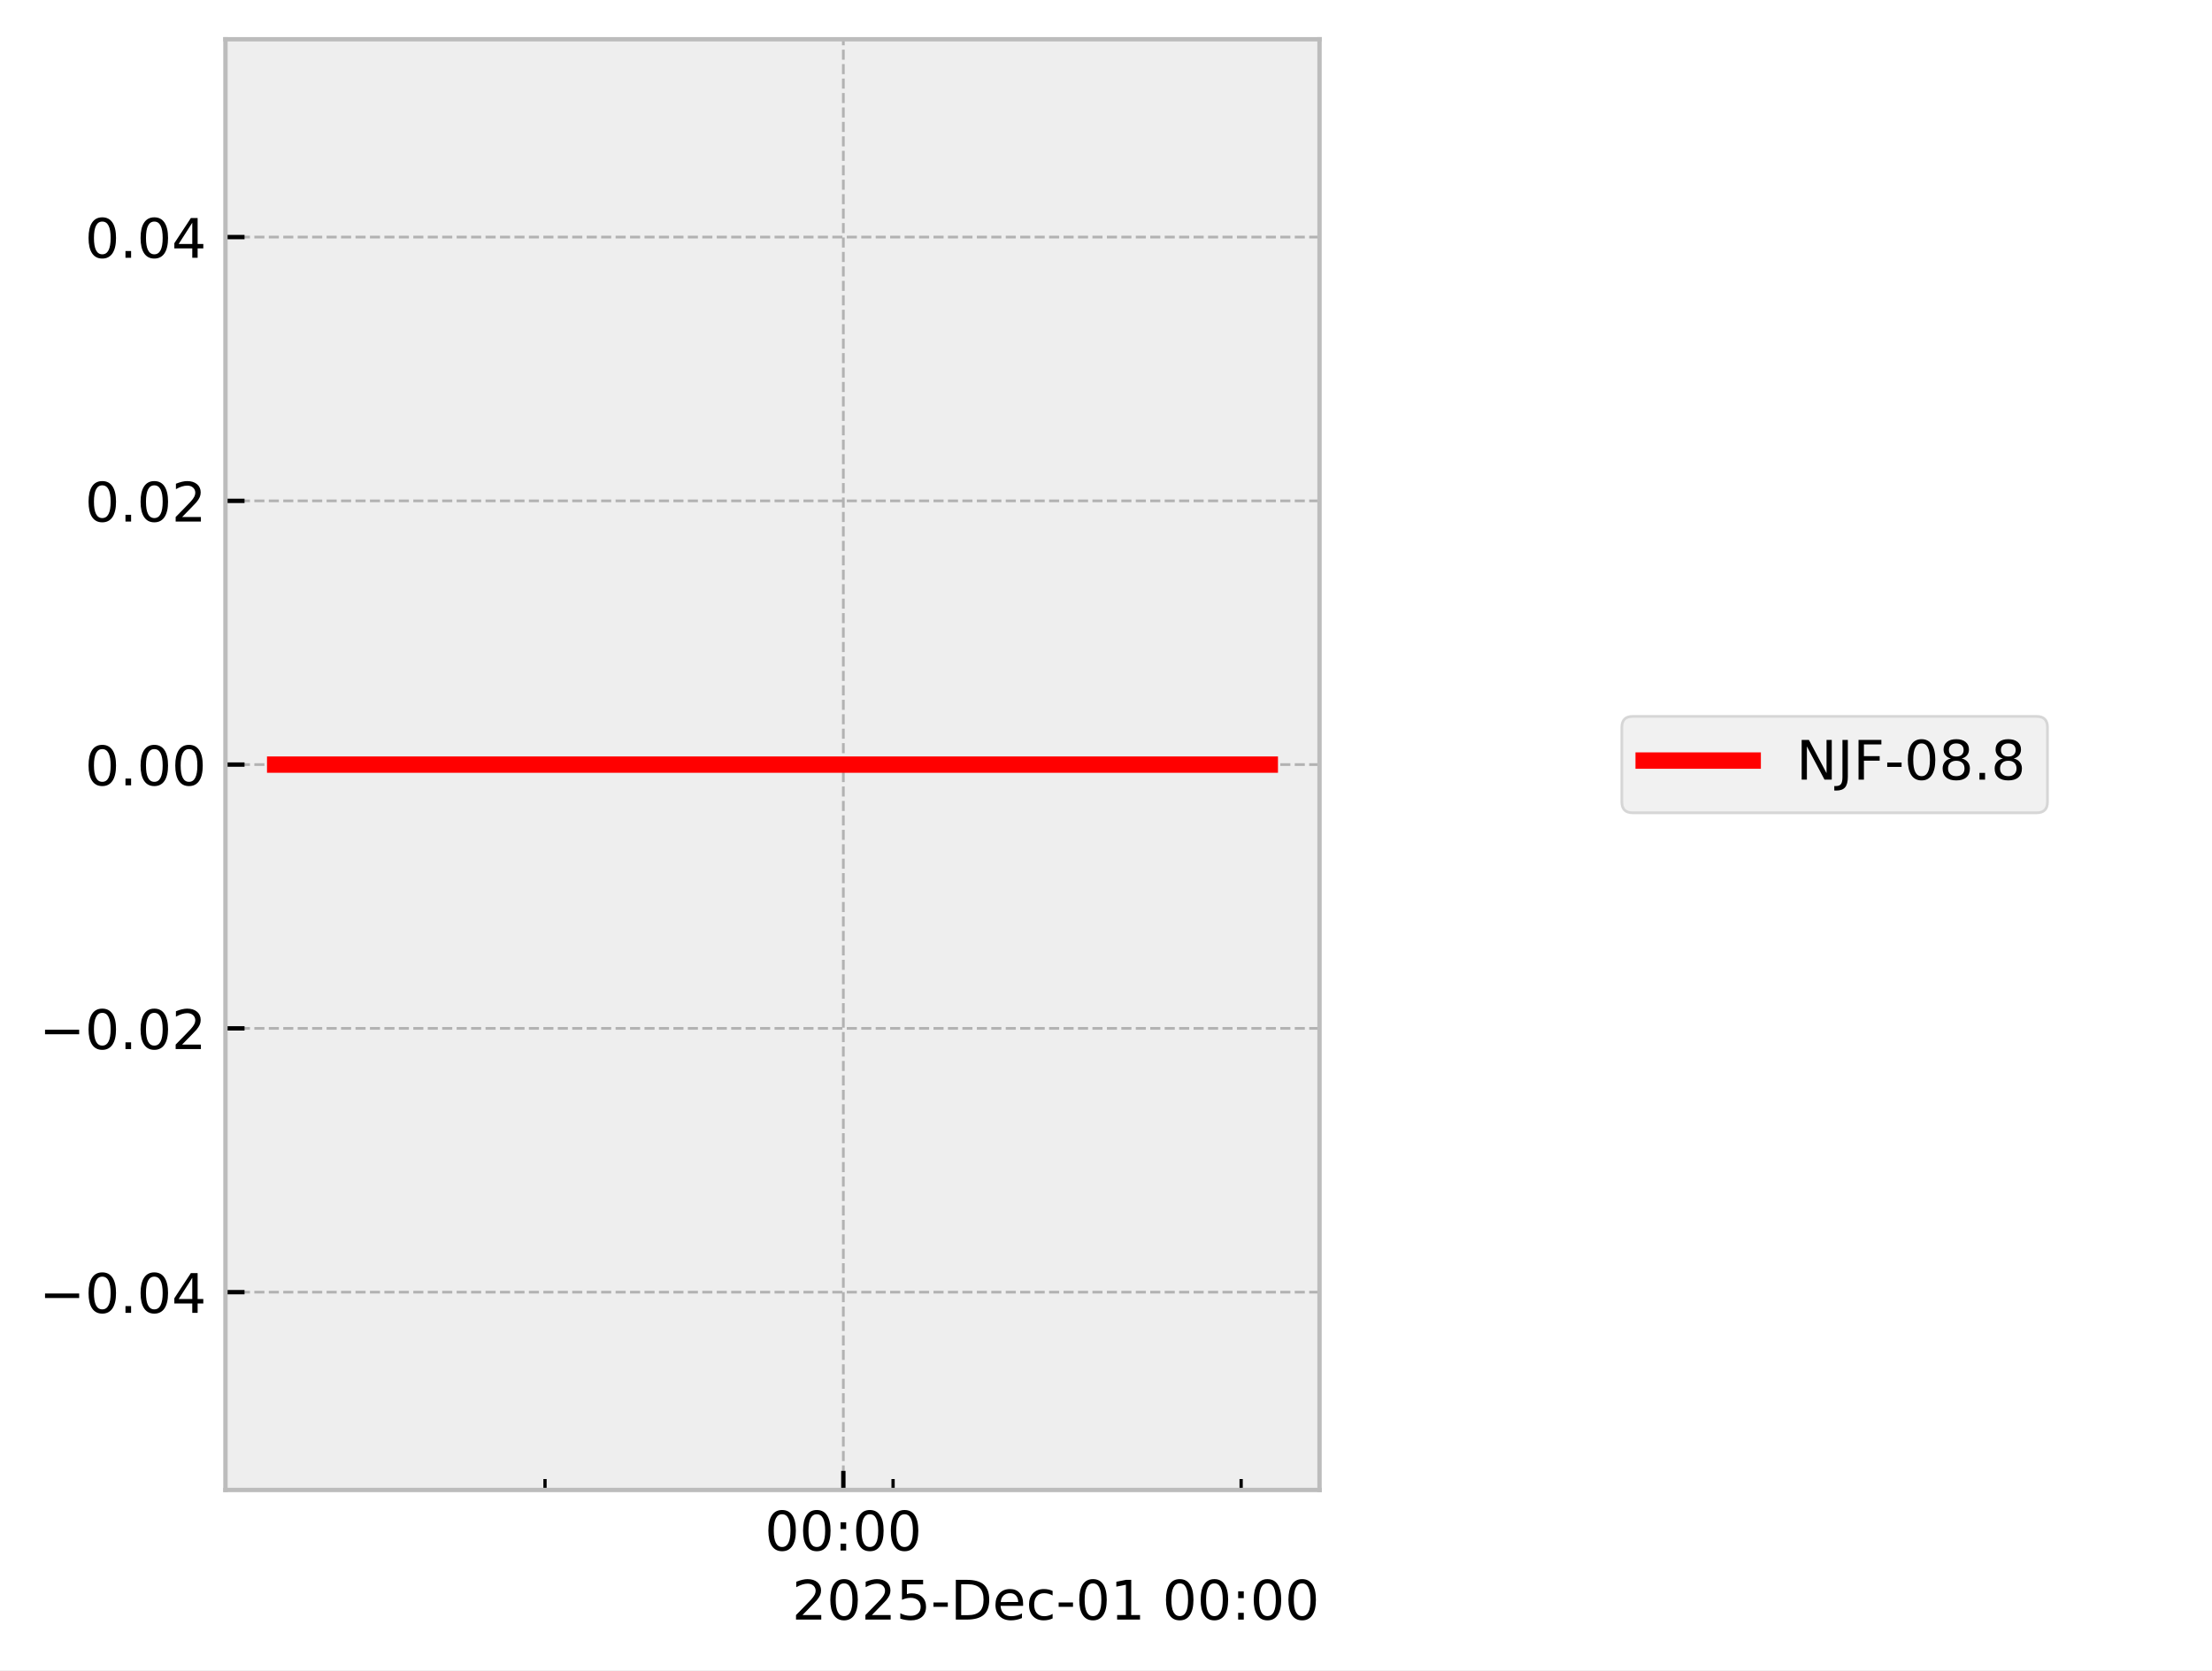
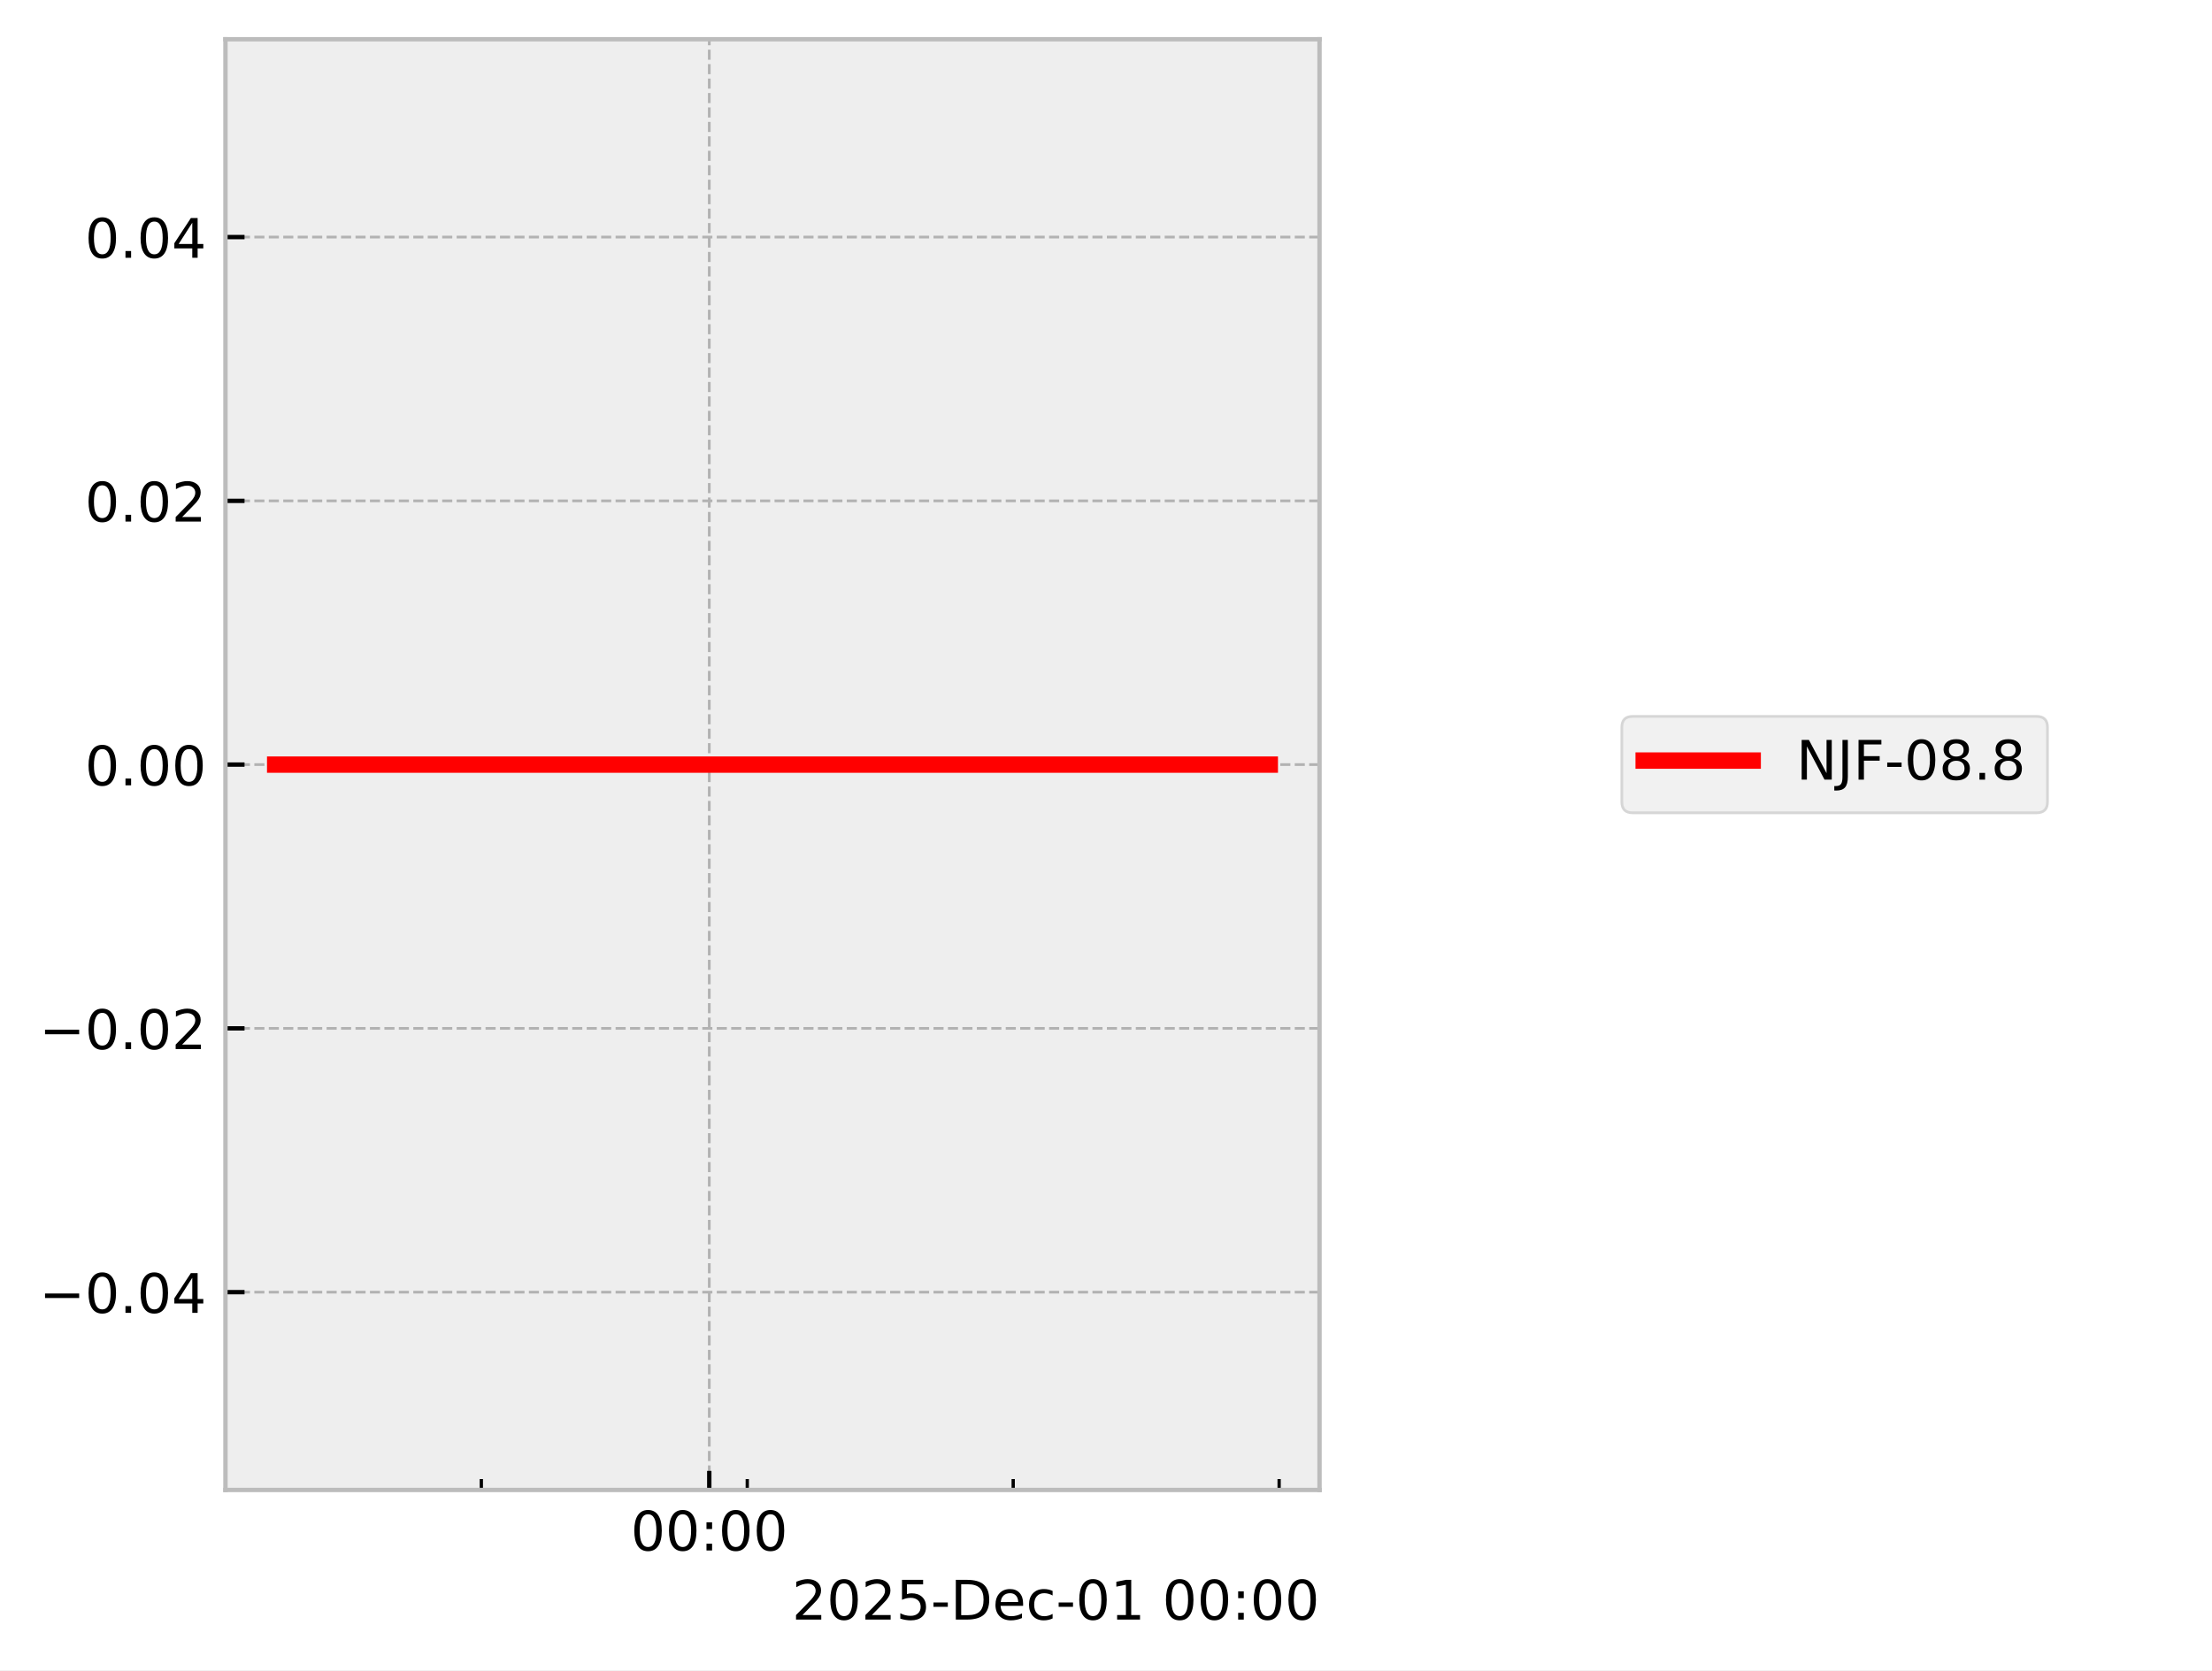
<svg xmlns="http://www.w3.org/2000/svg" xmlns:xlink="http://www.w3.org/1999/xlink" width="405.665pt" height="306.368pt" viewBox="0 0 405.665 306.368" version="1.1">
  <defs>
    <style type="text/css">*{stroke-linejoin: round; stroke-linecap: butt}</style>
  </defs>
  <g id="figure_1">
    <g id="patch_1">
      <path d="M 0 306.368  L 405.665 306.368  L 405.665 0  L 0 0  z " style="fill: #ffffff" />
    </g>
    <g id="axes_1">
      <g id="patch_2">
        <path d="M 41.345 273.312  L 241.991 273.312  L 241.991 7.2  L 41.345 7.2  z " style="fill: #eeeeee" />
      </g>
      <g id="matplotlib.axis_1">
        <g id="xtick_1">
          <g id="line2d_1">
-             <path d="M 154.664 273.312  L 154.664 7.2  " clip-path="url(#p8848605b8c)" style="fill: none; stroke-dasharray: 1.85,0.8; stroke-dashoffset: 0; stroke: #b2b2b2; stroke-width: 0.5" />
+             <path d="M 130.076 273.312  L 130.076 7.2  " clip-path="url(#p090ca7135f)" style="fill: none; stroke-dasharray: 1.85,0.8; stroke-dashoffset: 0; stroke: #b2b2b2; stroke-width: 0.5" />
          </g>
          <g id="line2d_2">
            <defs>
-               <path id="m4234adcb11" d="M 0 0  L 0 -3.5  " style="stroke: #000000; stroke-width: 0.8" />
-             </defs>
-             <g>
-               <use xlink:href="#m4234adcb11" x="154.664" y="273.312" style="stroke: #000000; stroke-width: 0.8" />
+               <path id="m28f03ce262" d="M 0 0  L 0 -3.5  " style="stroke: #000000; stroke-width: 0.8" />
+             </defs>
+             <g>
+               <use xlink:href="#m28f03ce262" x="130.076" y="273.312" style="stroke: #000000; stroke-width: 0.8" />
            </g>
          </g>
          <g id="text_1">
-             <g transform="translate(140.2551 284.4104) scale(0.1 -0.1)">
+             <g transform="translate(115.667 284.4104) scale(0.1 -0.1)">
              <defs>
                <path id="DejaVuSans-30" d="M 2034 4250  Q 1547 4250 1301 3770  Q 1056 3291 1056 2328  Q 1056 1369 1301 889  Q 1547 409 2034 409  Q 2525 409 2770 889  Q 3016 1369 3016 2328  Q 3016 3291 2770 3770  Q 2525 4250 2034 4250  z M 2034 4750  Q 2819 4750 3233 4129  Q 3647 3509 3647 2328  Q 3647 1150 3233 529  Q 2819 -91 2034 -91  Q 1250 -91 836 529  Q 422 1150 422 2328  Q 422 3509 836 4129  Q 1250 4750 2034 4750  z " transform="scale(0.015625)" />
                <path id="DejaVuSans-3a" d="M 750 794  L 1409 794  L 1409 0  L 750 0  L 750 794  z M 750 3309  L 1409 3309  L 1409 2516  L 750 2516  L 750 3309  z " transform="scale(0.015625)" />
              </defs>
              <use xlink:href="#DejaVuSans-30" />
              <use xlink:href="#DejaVuSans-30" transform="translate(63.62305 0)" />
              <use xlink:href="#DejaVuSans-3a" transform="translate(127.2461 0)" />
              <use xlink:href="#DejaVuSans-30" transform="translate(160.9375 0)" />
              <use xlink:href="#DejaVuSans-30" transform="translate(224.5605 0)" />
            </g>
          </g>
        </g>
        <g id="xtick_2">
          <g id="line2d_3">
            <defs>
-               <path id="meae268c293" d="M 0 0  L 0 -2  " style="stroke: #000000; stroke-width: 0.6" />
-             </defs>
-             <g>
-               <use xlink:href="#meae268c293" x="99.951" y="273.312" style="stroke: #000000; stroke-width: 0.6" />
+               <path id="mca2ba78249" d="M 0 0  L 0 -2  " style="stroke: #000000; stroke-width: 0.6" />
+             </defs>
+             <g>
+               <use xlink:href="#mca2ba78249" x="88.274" y="273.312" style="stroke: #000000; stroke-width: 0.6" />
            </g>
          </g>
        </g>
        <g id="xtick_3">
          <g id="line2d_4">
            <g>
-               <use xlink:href="#meae268c293" x="163.783" y="273.312" style="stroke: #000000; stroke-width: 0.6" />
+               <use xlink:href="#mca2ba78249" x="137.043" y="273.312" style="stroke: #000000; stroke-width: 0.6" />
            </g>
          </g>
        </g>
        <g id="xtick_4">
          <g id="line2d_5">
            <g>
-               <use xlink:href="#meae268c293" x="227.616" y="273.312" style="stroke: #000000; stroke-width: 0.6" />
+               <use xlink:href="#mca2ba78249" x="185.813" y="273.312" style="stroke: #000000; stroke-width: 0.6" />
+             </g>
+           </g>
+         </g>
+         <g id="xtick_5">
+           <g id="line2d_6">
+             <g>
+               <use xlink:href="#mca2ba78249" x="234.583" y="273.312" style="stroke: #000000; stroke-width: 0.6" />
            </g>
          </g>
        </g>
        <g id="text_2">
          <g transform="translate(145.2522 297.0886) scale(0.1 -0.1)">
            <defs>
              <path id="DejaVuSans-32" d="M 1228 531  L 3431 531  L 3431 0  L 469 0  L 469 531  Q 828 903 1448 1529  Q 2069 2156 2228 2338  Q 2531 2678 2651 2914  Q 2772 3150 2772 3378  Q 2772 3750 2511 3984  Q 2250 4219 1831 4219  Q 1534 4219 1204 4116  Q 875 4013 500 3803  L 500 4441  Q 881 4594 1212 4672  Q 1544 4750 1819 4750  Q 2544 4750 2975 4387  Q 3406 4025 3406 3419  Q 3406 3131 3298 2873  Q 3191 2616 2906 2266  Q 2828 2175 2409 1742  Q 1991 1309 1228 531  z " transform="scale(0.015625)" />
              <path id="DejaVuSans-35" d="M 691 4666  L 3169 4666  L 3169 4134  L 1269 4134  L 1269 2991  Q 1406 3038 1543 3061  Q 1681 3084 1819 3084  Q 2600 3084 3056 2656  Q 3513 2228 3513 1497  Q 3513 744 3044 326  Q 2575 -91 1722 -91  Q 1428 -91 1123 -41  Q 819 9 494 109  L 494 744  Q 775 591 1075 516  Q 1375 441 1709 441  Q 2250 441 2565 725  Q 2881 1009 2881 1497  Q 2881 1984 2565 2268  Q 2250 2553 1709 2553  Q 1456 2553 1204 2497  Q 953 2441 691 2322  L 691 4666  z " transform="scale(0.015625)" />
              <path id="DejaVuSans-2d" d="M 313 2009  L 1997 2009  L 1997 1497  L 313 1497  L 313 2009  z " transform="scale(0.015625)" />
              <path id="DejaVuSans-44" d="M 1259 4147  L 1259 519  L 2022 519  Q 2988 519 3436 956  Q 3884 1394 3884 2338  Q 3884 3275 3436 3711  Q 2988 4147 2022 4147  L 1259 4147  z M 628 4666  L 1925 4666  Q 3281 4666 3915 4102  Q 4550 3538 4550 2338  Q 4550 1131 3912 565  Q 3275 0 1925 0  L 628 0  L 628 4666  z " transform="scale(0.015625)" />
              <path id="DejaVuSans-65" d="M 3597 1894  L 3597 1613  L 953 1613  Q 991 1019 1311 708  Q 1631 397 2203 397  Q 2534 397 2845 478  Q 3156 559 3463 722  L 3463 178  Q 3153 47 2828 -22  Q 2503 -91 2169 -91  Q 1331 -91 842 396  Q 353 884 353 1716  Q 353 2575 817 3079  Q 1281 3584 2069 3584  Q 2775 3584 3186 3129  Q 3597 2675 3597 1894  z M 3022 2063  Q 3016 2534 2758 2815  Q 2500 3097 2075 3097  Q 1594 3097 1305 2825  Q 1016 2553 972 2059  L 3022 2063  z " transform="scale(0.015625)" />
              <path id="DejaVuSans-63" d="M 3122 3366  L 3122 2828  Q 2878 2963 2633 3030  Q 2388 3097 2138 3097  Q 1578 3097 1268 2742  Q 959 2388 959 1747  Q 959 1106 1268 751  Q 1578 397 2138 397  Q 2388 397 2633 464  Q 2878 531 3122 666  L 3122 134  Q 2881 22 2623 -34  Q 2366 -91 2075 -91  Q 1284 -91 818 406  Q 353 903 353 1747  Q 353 2603 823 3093  Q 1294 3584 2113 3584  Q 2378 3584 2631 3529  Q 2884 3475 3122 3366  z " transform="scale(0.015625)" />
              <path id="DejaVuSans-31" d="M 794 531  L 1825 531  L 1825 4091  L 703 3866  L 703 4441  L 1819 4666  L 2450 4666  L 2450 531  L 3481 531  L 3481 0  L 794 0  L 794 531  z " transform="scale(0.015625)" />
              <path id="DejaVuSans-20" transform="scale(0.015625)" />
            </defs>
            <use xlink:href="#DejaVuSans-32" />
            <use xlink:href="#DejaVuSans-30" transform="translate(63.62305 0)" />
            <use xlink:href="#DejaVuSans-32" transform="translate(127.2461 0)" />
            <use xlink:href="#DejaVuSans-35" transform="translate(190.8691 0)" />
            <use xlink:href="#DejaVuSans-2d" transform="translate(254.4922 0)" />
            <use xlink:href="#DejaVuSans-44" transform="translate(290.5762 0)" />
            <use xlink:href="#DejaVuSans-65" transform="translate(367.5781 0)" />
            <use xlink:href="#DejaVuSans-63" transform="translate(429.1016 0)" />
            <use xlink:href="#DejaVuSans-2d" transform="translate(484.082 0)" />
            <use xlink:href="#DejaVuSans-30" transform="translate(520.166 0)" />
            <use xlink:href="#DejaVuSans-31" transform="translate(583.7891 0)" />
            <use xlink:href="#DejaVuSans-20" transform="translate(647.4121 0)" />
            <use xlink:href="#DejaVuSans-30" transform="translate(679.1992 0)" />
            <use xlink:href="#DejaVuSans-30" transform="translate(742.8223 0)" />
            <use xlink:href="#DejaVuSans-3a" transform="translate(806.4453 0)" />
            <use xlink:href="#DejaVuSans-30" transform="translate(840.1367 0)" />
            <use xlink:href="#DejaVuSans-30" transform="translate(903.7598 0)" />
          </g>
        </g>
      </g>
      <g id="matplotlib.axis_2">
        <g id="ytick_1">
-           <g id="line2d_6">
-             <path d="M 41.345 237.024  L 241.991 237.024  " clip-path="url(#p8848605b8c)" style="fill: none; stroke-dasharray: 1.85,0.8; stroke-dashoffset: 0; stroke: #b2b2b2; stroke-width: 0.5" />
-           </g>
          <g id="line2d_7">
-             <defs>
-               <path id="m420c0262fe" d="M 0 0  L 3.5 0  " style="stroke: #000000; stroke-width: 0.8" />
-             </defs>
-             <g>
-               <use xlink:href="#m420c0262fe" x="41.345" y="237.024" style="stroke: #000000; stroke-width: 0.8" />
+             <path d="M 41.345 237.024  L 241.991 237.024  " clip-path="url(#p090ca7135f)" style="fill: none; stroke-dasharray: 1.85,0.8; stroke-dashoffset: 0; stroke: #b2b2b2; stroke-width: 0.5" />
+           </g>
+           <g id="line2d_8">
+             <defs>
+               <path id="m9262669e41" d="M 0 0  L 3.5 0  " style="stroke: #000000; stroke-width: 0.8" />
+             </defs>
+             <g>
+               <use xlink:href="#m9262669e41" x="41.345" y="237.024" style="stroke: #000000; stroke-width: 0.8" />
            </g>
          </g>
          <g id="text_3">
            <g transform="translate(7.2 240.8232) scale(0.1 -0.1)">
              <defs>
                <path id="DejaVuSans-2212" d="M 678 2272  L 4684 2272  L 4684 1741  L 678 1741  L 678 2272  z " transform="scale(0.015625)" />
                <path id="DejaVuSans-2e" d="M 684 794  L 1344 794  L 1344 0  L 684 0  L 684 794  z " transform="scale(0.015625)" />
                <path id="DejaVuSans-34" d="M 2419 4116  L 825 1625  L 2419 1625  L 2419 4116  z M 2253 4666  L 3047 4666  L 3047 1625  L 3713 1625  L 3713 1100  L 3047 1100  L 3047 0  L 2419 0  L 2419 1100  L 313 1100  L 313 1709  L 2253 4666  z " transform="scale(0.015625)" />
              </defs>
              <use xlink:href="#DejaVuSans-2212" />
              <use xlink:href="#DejaVuSans-30" transform="translate(83.78906 0)" />
              <use xlink:href="#DejaVuSans-2e" transform="translate(147.4121 0)" />
              <use xlink:href="#DejaVuSans-30" transform="translate(179.1992 0)" />
              <use xlink:href="#DejaVuSans-34" transform="translate(242.8223 0)" />
            </g>
          </g>
        </g>
        <g id="ytick_2">
-           <g id="line2d_8">
-             <path d="M 41.345 188.64  L 241.991 188.64  " clip-path="url(#p8848605b8c)" style="fill: none; stroke-dasharray: 1.85,0.8; stroke-dashoffset: 0; stroke: #b2b2b2; stroke-width: 0.5" />
-           </g>
          <g id="line2d_9">
-             <g>
-               <use xlink:href="#m420c0262fe" x="41.345" y="188.64" style="stroke: #000000; stroke-width: 0.8" />
+             <path d="M 41.345 188.64  L 241.991 188.64  " clip-path="url(#p090ca7135f)" style="fill: none; stroke-dasharray: 1.85,0.8; stroke-dashoffset: 0; stroke: #b2b2b2; stroke-width: 0.5" />
+           </g>
+           <g id="line2d_10">
+             <g>
+               <use xlink:href="#m9262669e41" x="41.345" y="188.64" style="stroke: #000000; stroke-width: 0.8" />
            </g>
          </g>
          <g id="text_4">
            <g transform="translate(7.2 192.4392) scale(0.1 -0.1)">
              <use xlink:href="#DejaVuSans-2212" />
              <use xlink:href="#DejaVuSans-30" transform="translate(83.78906 0)" />
              <use xlink:href="#DejaVuSans-2e" transform="translate(147.4121 0)" />
              <use xlink:href="#DejaVuSans-30" transform="translate(179.1992 0)" />
              <use xlink:href="#DejaVuSans-32" transform="translate(242.8223 0)" />
            </g>
          </g>
        </g>
        <g id="ytick_3">
-           <g id="line2d_10">
-             <path d="M 41.345 140.256  L 241.991 140.256  " clip-path="url(#p8848605b8c)" style="fill: none; stroke-dasharray: 1.85,0.8; stroke-dashoffset: 0; stroke: #b2b2b2; stroke-width: 0.5" />
-           </g>
          <g id="line2d_11">
-             <g>
-               <use xlink:href="#m420c0262fe" x="41.345" y="140.256" style="stroke: #000000; stroke-width: 0.8" />
+             <path d="M 41.345 140.256  L 241.991 140.256  " clip-path="url(#p090ca7135f)" style="fill: none; stroke-dasharray: 1.85,0.8; stroke-dashoffset: 0; stroke: #b2b2b2; stroke-width: 0.5" />
+           </g>
+           <g id="line2d_12">
+             <g>
+               <use xlink:href="#m9262669e41" x="41.345" y="140.256" style="stroke: #000000; stroke-width: 0.8" />
            </g>
          </g>
          <g id="text_5">
            <g transform="translate(15.57969 144.0552) scale(0.1 -0.1)">
              <use xlink:href="#DejaVuSans-30" />
              <use xlink:href="#DejaVuSans-2e" transform="translate(63.62305 0)" />
              <use xlink:href="#DejaVuSans-30" transform="translate(95.41016 0)" />
              <use xlink:href="#DejaVuSans-30" transform="translate(159.0332 0)" />
            </g>
          </g>
        </g>
        <g id="ytick_4">
-           <g id="line2d_12">
-             <path d="M 41.345 91.872  L 241.991 91.872  " clip-path="url(#p8848605b8c)" style="fill: none; stroke-dasharray: 1.85,0.8; stroke-dashoffset: 0; stroke: #b2b2b2; stroke-width: 0.5" />
-           </g>
          <g id="line2d_13">
-             <g>
-               <use xlink:href="#m420c0262fe" x="41.345" y="91.872" style="stroke: #000000; stroke-width: 0.8" />
+             <path d="M 41.345 91.872  L 241.991 91.872  " clip-path="url(#p090ca7135f)" style="fill: none; stroke-dasharray: 1.85,0.8; stroke-dashoffset: 0; stroke: #b2b2b2; stroke-width: 0.5" />
+           </g>
+           <g id="line2d_14">
+             <g>
+               <use xlink:href="#m9262669e41" x="41.345" y="91.872" style="stroke: #000000; stroke-width: 0.8" />
            </g>
          </g>
          <g id="text_6">
            <g transform="translate(15.57969 95.67122) scale(0.1 -0.1)">
              <use xlink:href="#DejaVuSans-30" />
              <use xlink:href="#DejaVuSans-2e" transform="translate(63.62305 0)" />
              <use xlink:href="#DejaVuSans-30" transform="translate(95.41016 0)" />
              <use xlink:href="#DejaVuSans-32" transform="translate(159.0332 0)" />
            </g>
          </g>
        </g>
        <g id="ytick_5">
-           <g id="line2d_14">
-             <path d="M 41.345 43.488  L 241.991 43.488  " clip-path="url(#p8848605b8c)" style="fill: none; stroke-dasharray: 1.85,0.8; stroke-dashoffset: 0; stroke: #b2b2b2; stroke-width: 0.5" />
-           </g>
          <g id="line2d_15">
-             <g>
-               <use xlink:href="#m420c0262fe" x="41.345" y="43.488" style="stroke: #000000; stroke-width: 0.8" />
+             <path d="M 41.345 43.488  L 241.991 43.488  " clip-path="url(#p090ca7135f)" style="fill: none; stroke-dasharray: 1.85,0.8; stroke-dashoffset: 0; stroke: #b2b2b2; stroke-width: 0.5" />
+           </g>
+           <g id="line2d_16">
+             <g>
+               <use xlink:href="#m9262669e41" x="41.345" y="43.488" style="stroke: #000000; stroke-width: 0.8" />
            </g>
          </g>
          <g id="text_7">
            <g transform="translate(15.57969 47.28722) scale(0.1 -0.1)">
              <use xlink:href="#DejaVuSans-30" />
              <use xlink:href="#DejaVuSans-2e" transform="translate(63.62305 0)" />
              <use xlink:href="#DejaVuSans-30" transform="translate(95.41016 0)" />
              <use xlink:href="#DejaVuSans-34" transform="translate(159.0332 0)" />
            </g>
          </g>
        </g>
      </g>
-       <g id="line2d_16">
-         <path d="M 50.466 140.256  L 58.508 140.256  L 94.033 140.256  L 96.542 140.256  L 105.415 140.256  L 113.656 140.256  L 169.893 140.256  L 185.083 140.256  L 187.334 140.256  L 187.762 140.256  L 195.117 140.256  L 225.486 140.256  L 231.373 140.256  L 232.567 140.256  L 232.871 140.256  " clip-path="url(#p8848605b8c)" style="fill: none; stroke: #ff0000; stroke-width: 3; stroke-linecap: square" />
+       <g id="line2d_17">
+         <path d="M 50.466 140.256  L 56.611 140.256  L 83.752 140.256  L 85.67 140.256  L 92.448 140.256  L 98.744 140.256  L 141.711 140.256  L 153.317 140.256  L 155.037 140.256  L 155.364 140.256  L 160.983 140.256  L 184.186 140.256  L 188.684 140.256  L 189.596 140.256  L 232.563 140.256  L 232.871 140.256  " clip-path="url(#p090ca7135f)" style="fill: none; stroke: #ff0000; stroke-width: 3; stroke-linecap: square" />
      </g>
      <g id="patch_3">
        <path d="M 41.345 273.312  L 41.345 7.2  " style="fill: none; stroke: #bcbcbc; stroke-width: 0.8; stroke-linejoin: miter; stroke-linecap: square" />
      </g>
      <g id="patch_4">
        <path d="M 241.991 273.312  L 241.991 7.2  " style="fill: none; stroke: #bcbcbc; stroke-width: 0.8; stroke-linejoin: miter; stroke-linecap: square" />
      </g>
      <g id="patch_5">
        <path d="M 41.345 273.312  L 241.991 273.312  " style="fill: none; stroke: #bcbcbc; stroke-width: 0.8; stroke-linejoin: miter; stroke-linecap: square" />
      </g>
      <g id="patch_6">
        <path d="M 41.345 7.2  L 241.991 7.2  " style="fill: none; stroke: #bcbcbc; stroke-width: 0.8; stroke-linejoin: miter; stroke-linecap: square" />
      </g>
    </g>
    <g id="axes_2">
      <g id="legend_1">
        <g id="patch_7">
          <path d="M 299.433 149.095  L 373.489 149.095  Q 375.489 149.095 375.489 147.095  L 375.489 133.417  Q 375.489 131.417 373.489 131.417  L 299.433 131.417  Q 297.433 131.417 297.433 133.417  L 297.433 147.095  Q 297.433 149.095 299.433 149.095  z " style="fill: #eeeeee; opacity: 0.8; stroke: #cccccc; stroke-width: 0.5; stroke-linejoin: miter" />
        </g>
-         <g id="line2d_17">
+         <g id="line2d_18">
          <path d="M 301.433 139.515  L 311.433 139.515  L 321.433 139.515  " style="fill: none; stroke: #ff0000; stroke-width: 3; stroke-linecap: square" />
        </g>
        <g id="text_8">
          <g transform="translate(329.4329 143.0154) scale(0.1 -0.1)">
            <defs>
              <path id="DejaVuSans-4e" d="M 628 4666  L 1478 4666  L 3547 763  L 3547 4666  L 4159 4666  L 4159 0  L 3309 0  L 1241 3903  L 1241 0  L 628 0  L 628 4666  z " transform="scale(0.015625)" />
              <path id="DejaVuSans-4a" d="M 628 4666  L 1259 4666  L 1259 325  Q 1259 -519 939 -900  Q 619 -1281 -91 -1281  L -331 -1281  L -331 -750  L -134 -750  Q 284 -750 456 -515  Q 628 -281 628 325  L 628 4666  z " transform="scale(0.015625)" />
              <path id="DejaVuSans-46" d="M 628 4666  L 3309 4666  L 3309 4134  L 1259 4134  L 1259 2759  L 3109 2759  L 3109 2228  L 1259 2228  L 1259 0  L 628 0  L 628 4666  z " transform="scale(0.015625)" />
              <path id="DejaVuSans-38" d="M 2034 2216  Q 1584 2216 1326 1975  Q 1069 1734 1069 1313  Q 1069 891 1326 650  Q 1584 409 2034 409  Q 2484 409 2743 651  Q 3003 894 3003 1313  Q 3003 1734 2745 1975  Q 2488 2216 2034 2216  z M 1403 2484  Q 997 2584 770 2862  Q 544 3141 544 3541  Q 544 4100 942 4425  Q 1341 4750 2034 4750  Q 2731 4750 3128 4425  Q 3525 4100 3525 3541  Q 3525 3141 3298 2862  Q 3072 2584 2669 2484  Q 3125 2378 3379 2068  Q 3634 1759 3634 1313  Q 3634 634 3220 271  Q 2806 -91 2034 -91  Q 1263 -91 848 271  Q 434 634 434 1313  Q 434 1759 690 2068  Q 947 2378 1403 2484  z M 1172 3481  Q 1172 3119 1398 2916  Q 1625 2713 2034 2713  Q 2441 2713 2670 2916  Q 2900 3119 2900 3481  Q 2900 3844 2670 4047  Q 2441 4250 2034 4250  Q 1625 4250 1398 4047  Q 1172 3844 1172 3481  z " transform="scale(0.015625)" />
            </defs>
            <use xlink:href="#DejaVuSans-4e" />
            <use xlink:href="#DejaVuSans-4a" transform="translate(74.80469 0)" />
            <use xlink:href="#DejaVuSans-46" transform="translate(104.2969 0)" />
            <use xlink:href="#DejaVuSans-2d" transform="translate(161.8164 0)" />
            <use xlink:href="#DejaVuSans-30" transform="translate(197.9004 0)" />
            <use xlink:href="#DejaVuSans-38" transform="translate(261.5234 0)" />
            <use xlink:href="#DejaVuSans-2e" transform="translate(325.1465 0)" />
            <use xlink:href="#DejaVuSans-38" transform="translate(356.9336 0)" />
          </g>
        </g>
      </g>
    </g>
  </g>
  <defs>
-     <clipPath id="p8848605b8c">
+     <clipPath id="p090ca7135f">
      <rect x="41.345" y="7.2" width="200.646" height="266.112" />
    </clipPath>
  </defs>
</svg>
